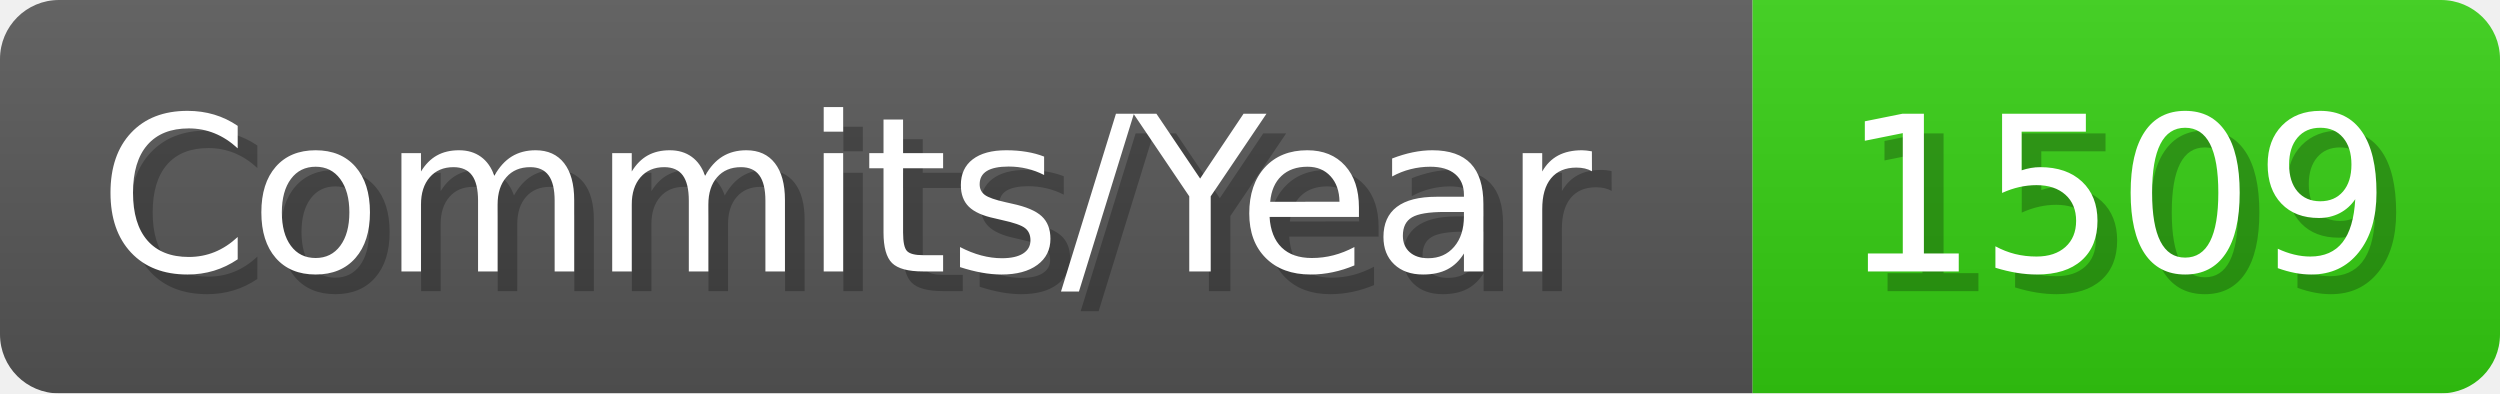
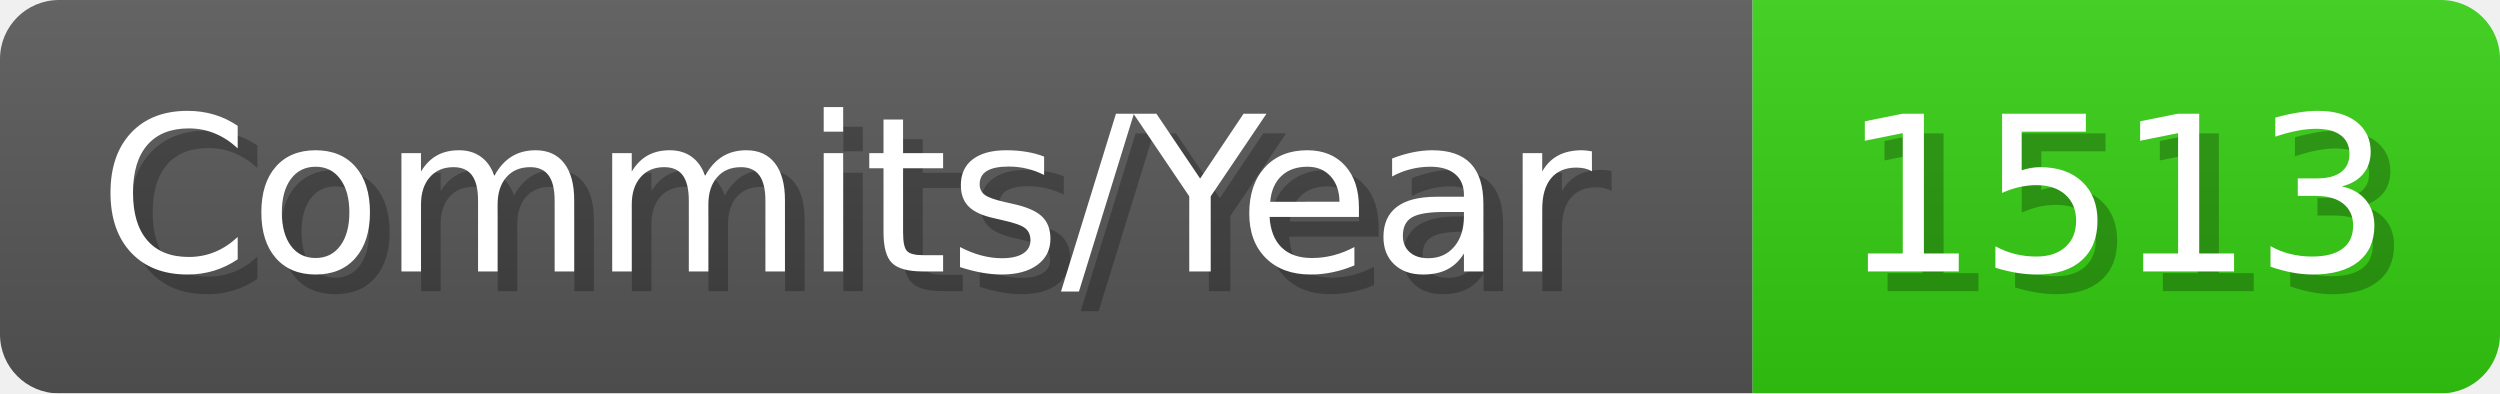
- <svg xmlns="http://www.w3.org/2000/svg" width="127.1" height="20" viewBox="0 0 1271 200" role="img" aria-label="Commits/Year: 1509">
+ <svg xmlns="http://www.w3.org/2000/svg" width="127.1" height="20" viewBox="0 0 1271 200" role="img" aria-label="Commits/Year: 1513">
  <linearGradient id="aUPdi" x2="0" y2="100%">
    <stop offset="0" stop-opacity=".1" stop-color="#EEE" />
    <stop offset="1" stop-opacity=".1" />
  </linearGradient>
  <mask id="WfAiQ">
    <rect width="1271" height="200" rx="30" fill="#FFF" />
  </mask>
  <g mask="url(#WfAiQ)">
    <rect width="891" height="200" fill="#555" />
    <rect width="380" height="200" fill="#3C1" x="891" />
    <rect width="1271" height="200" fill="url(#aUPdi)" />
  </g>
  <g aria-hidden="true" fill="#fff" text-anchor="start" font-family="Verdana,DejaVu Sans,sans-serif" font-size="110">
    <text x="60" y="148" textLength="791" fill="#000" opacity="0.25">Commits/Year</text>
    <text x="50" y="138" textLength="791">Commits/Year</text>
-     <text x="946" y="148" textLength="280" fill="#000" opacity="0.25">1509</text>
-     <text x="936" y="138" textLength="280">1509</text>
+     <text x="946" y="148" textLength="280" fill="#000" opacity="0.25">1513</text>
+     <text x="936" y="138" textLength="280">1513</text>
  </g>
</svg>
